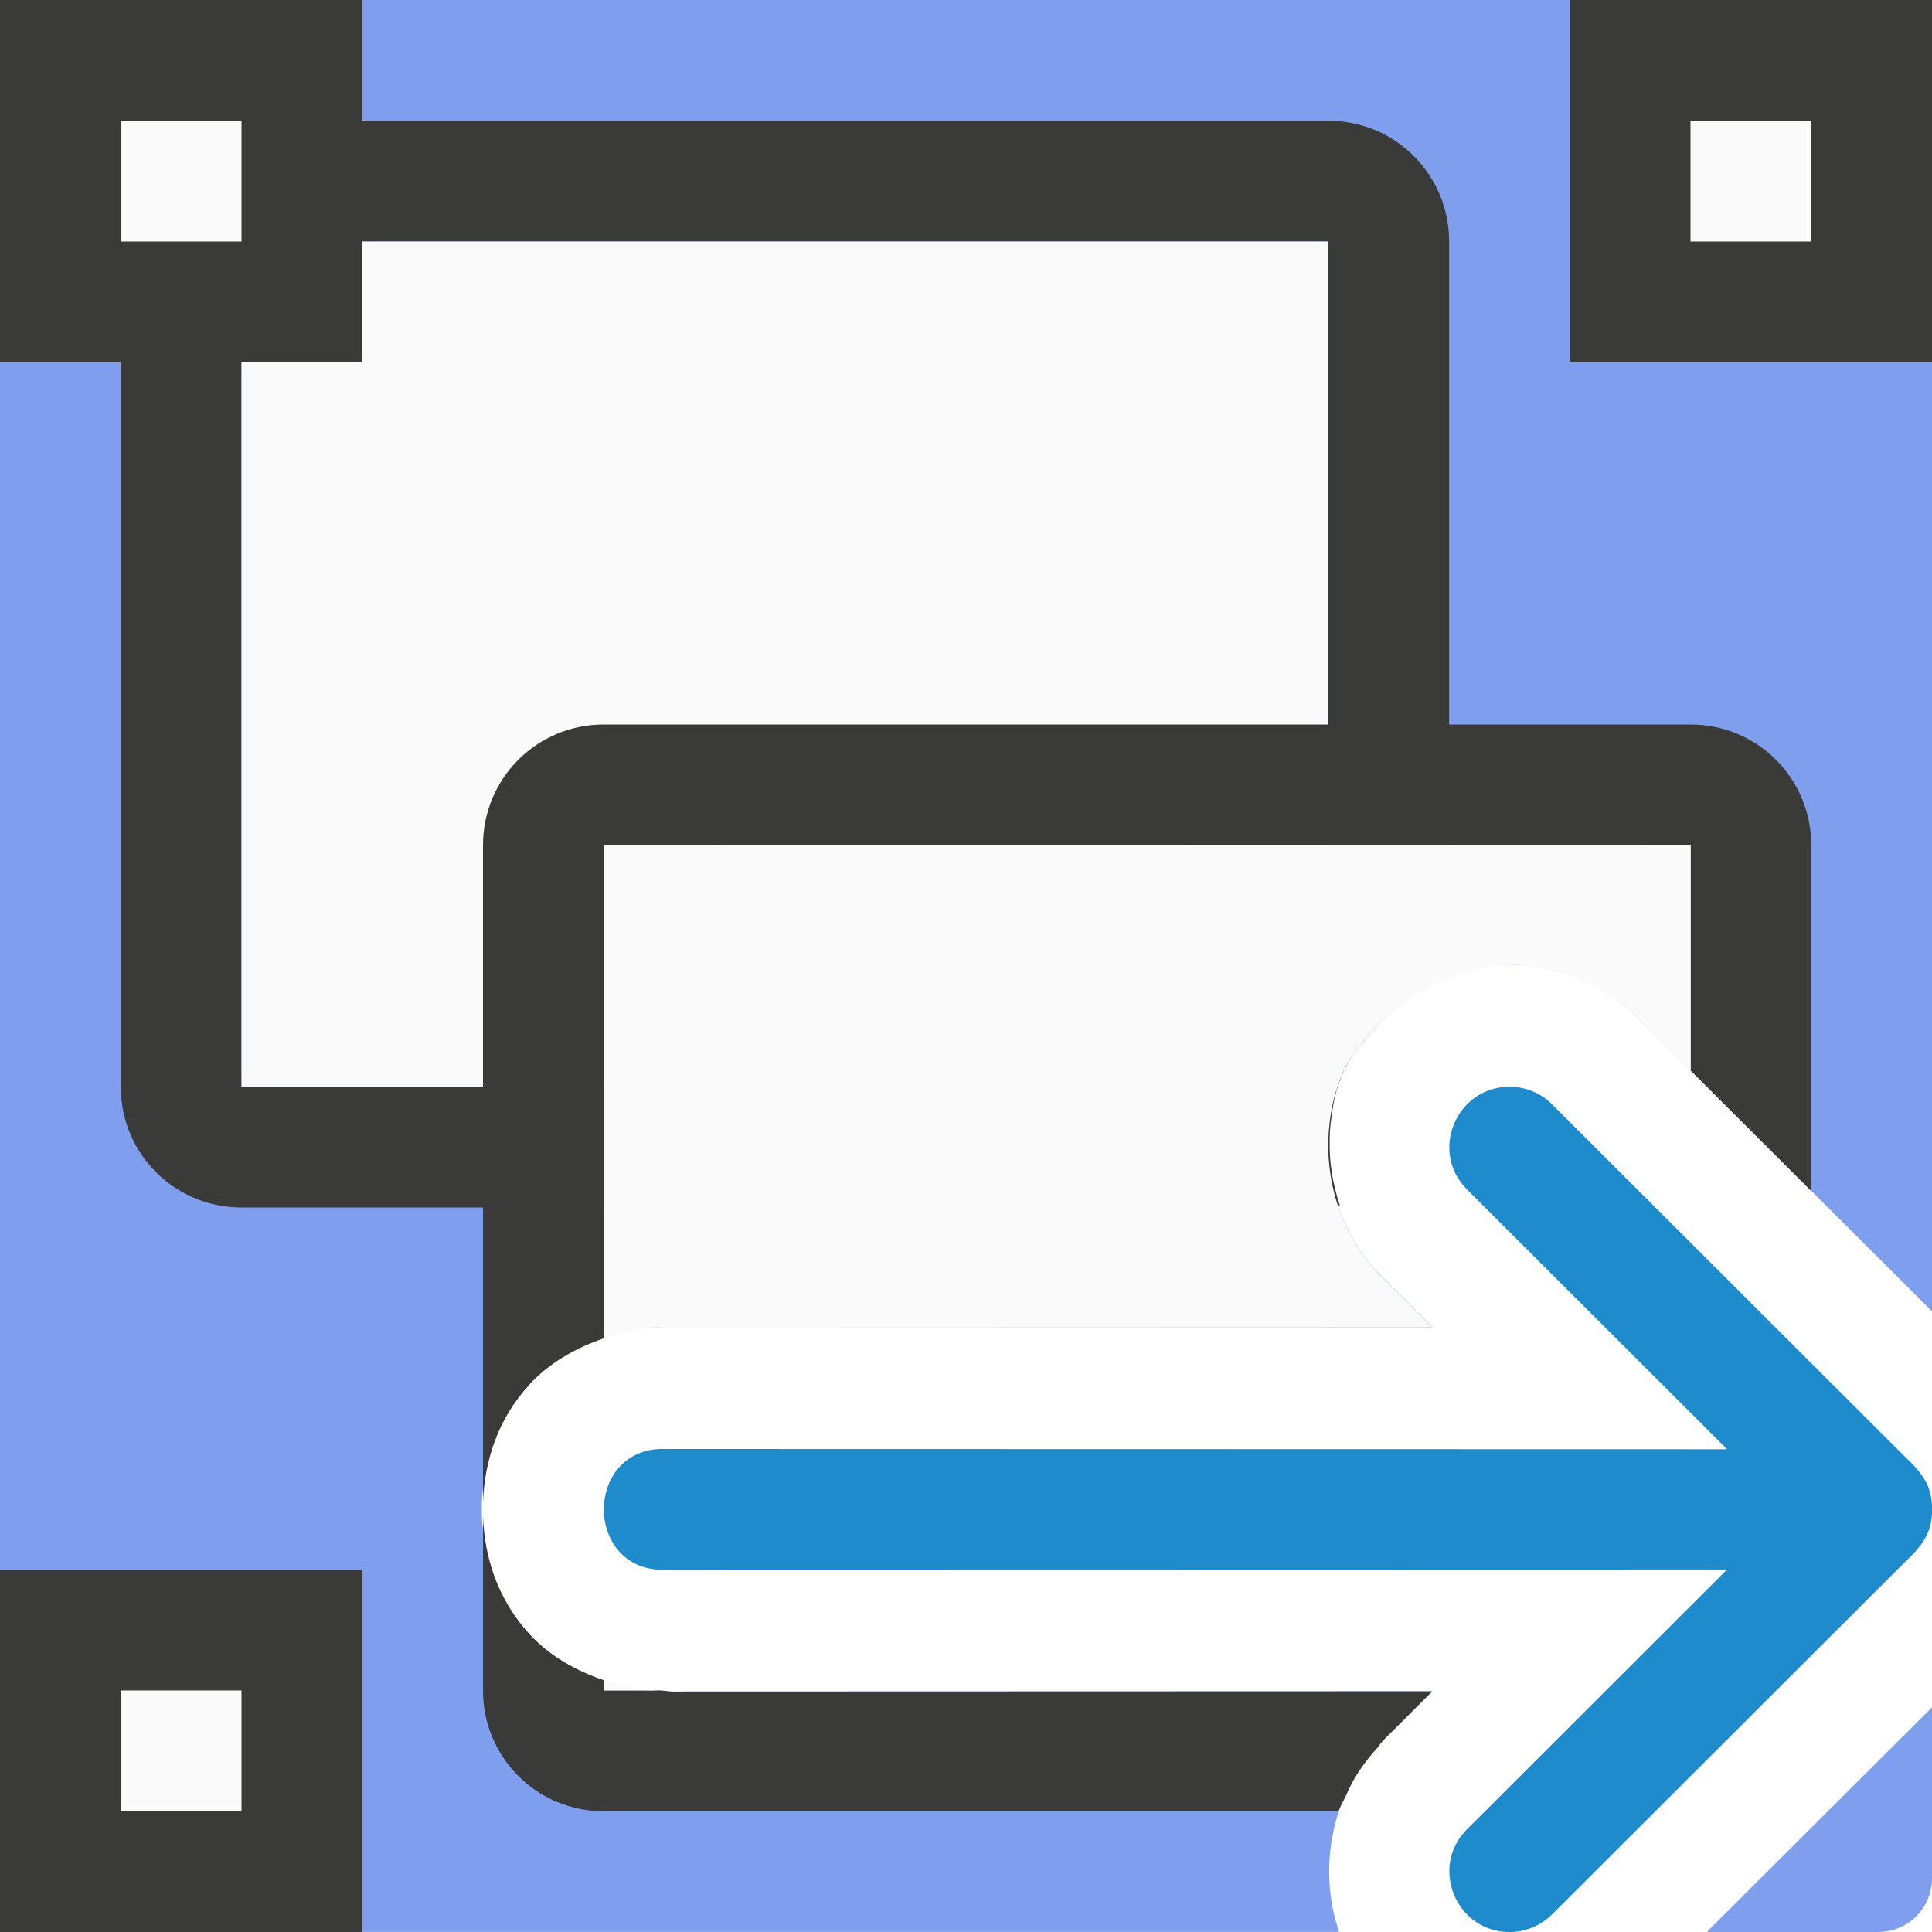
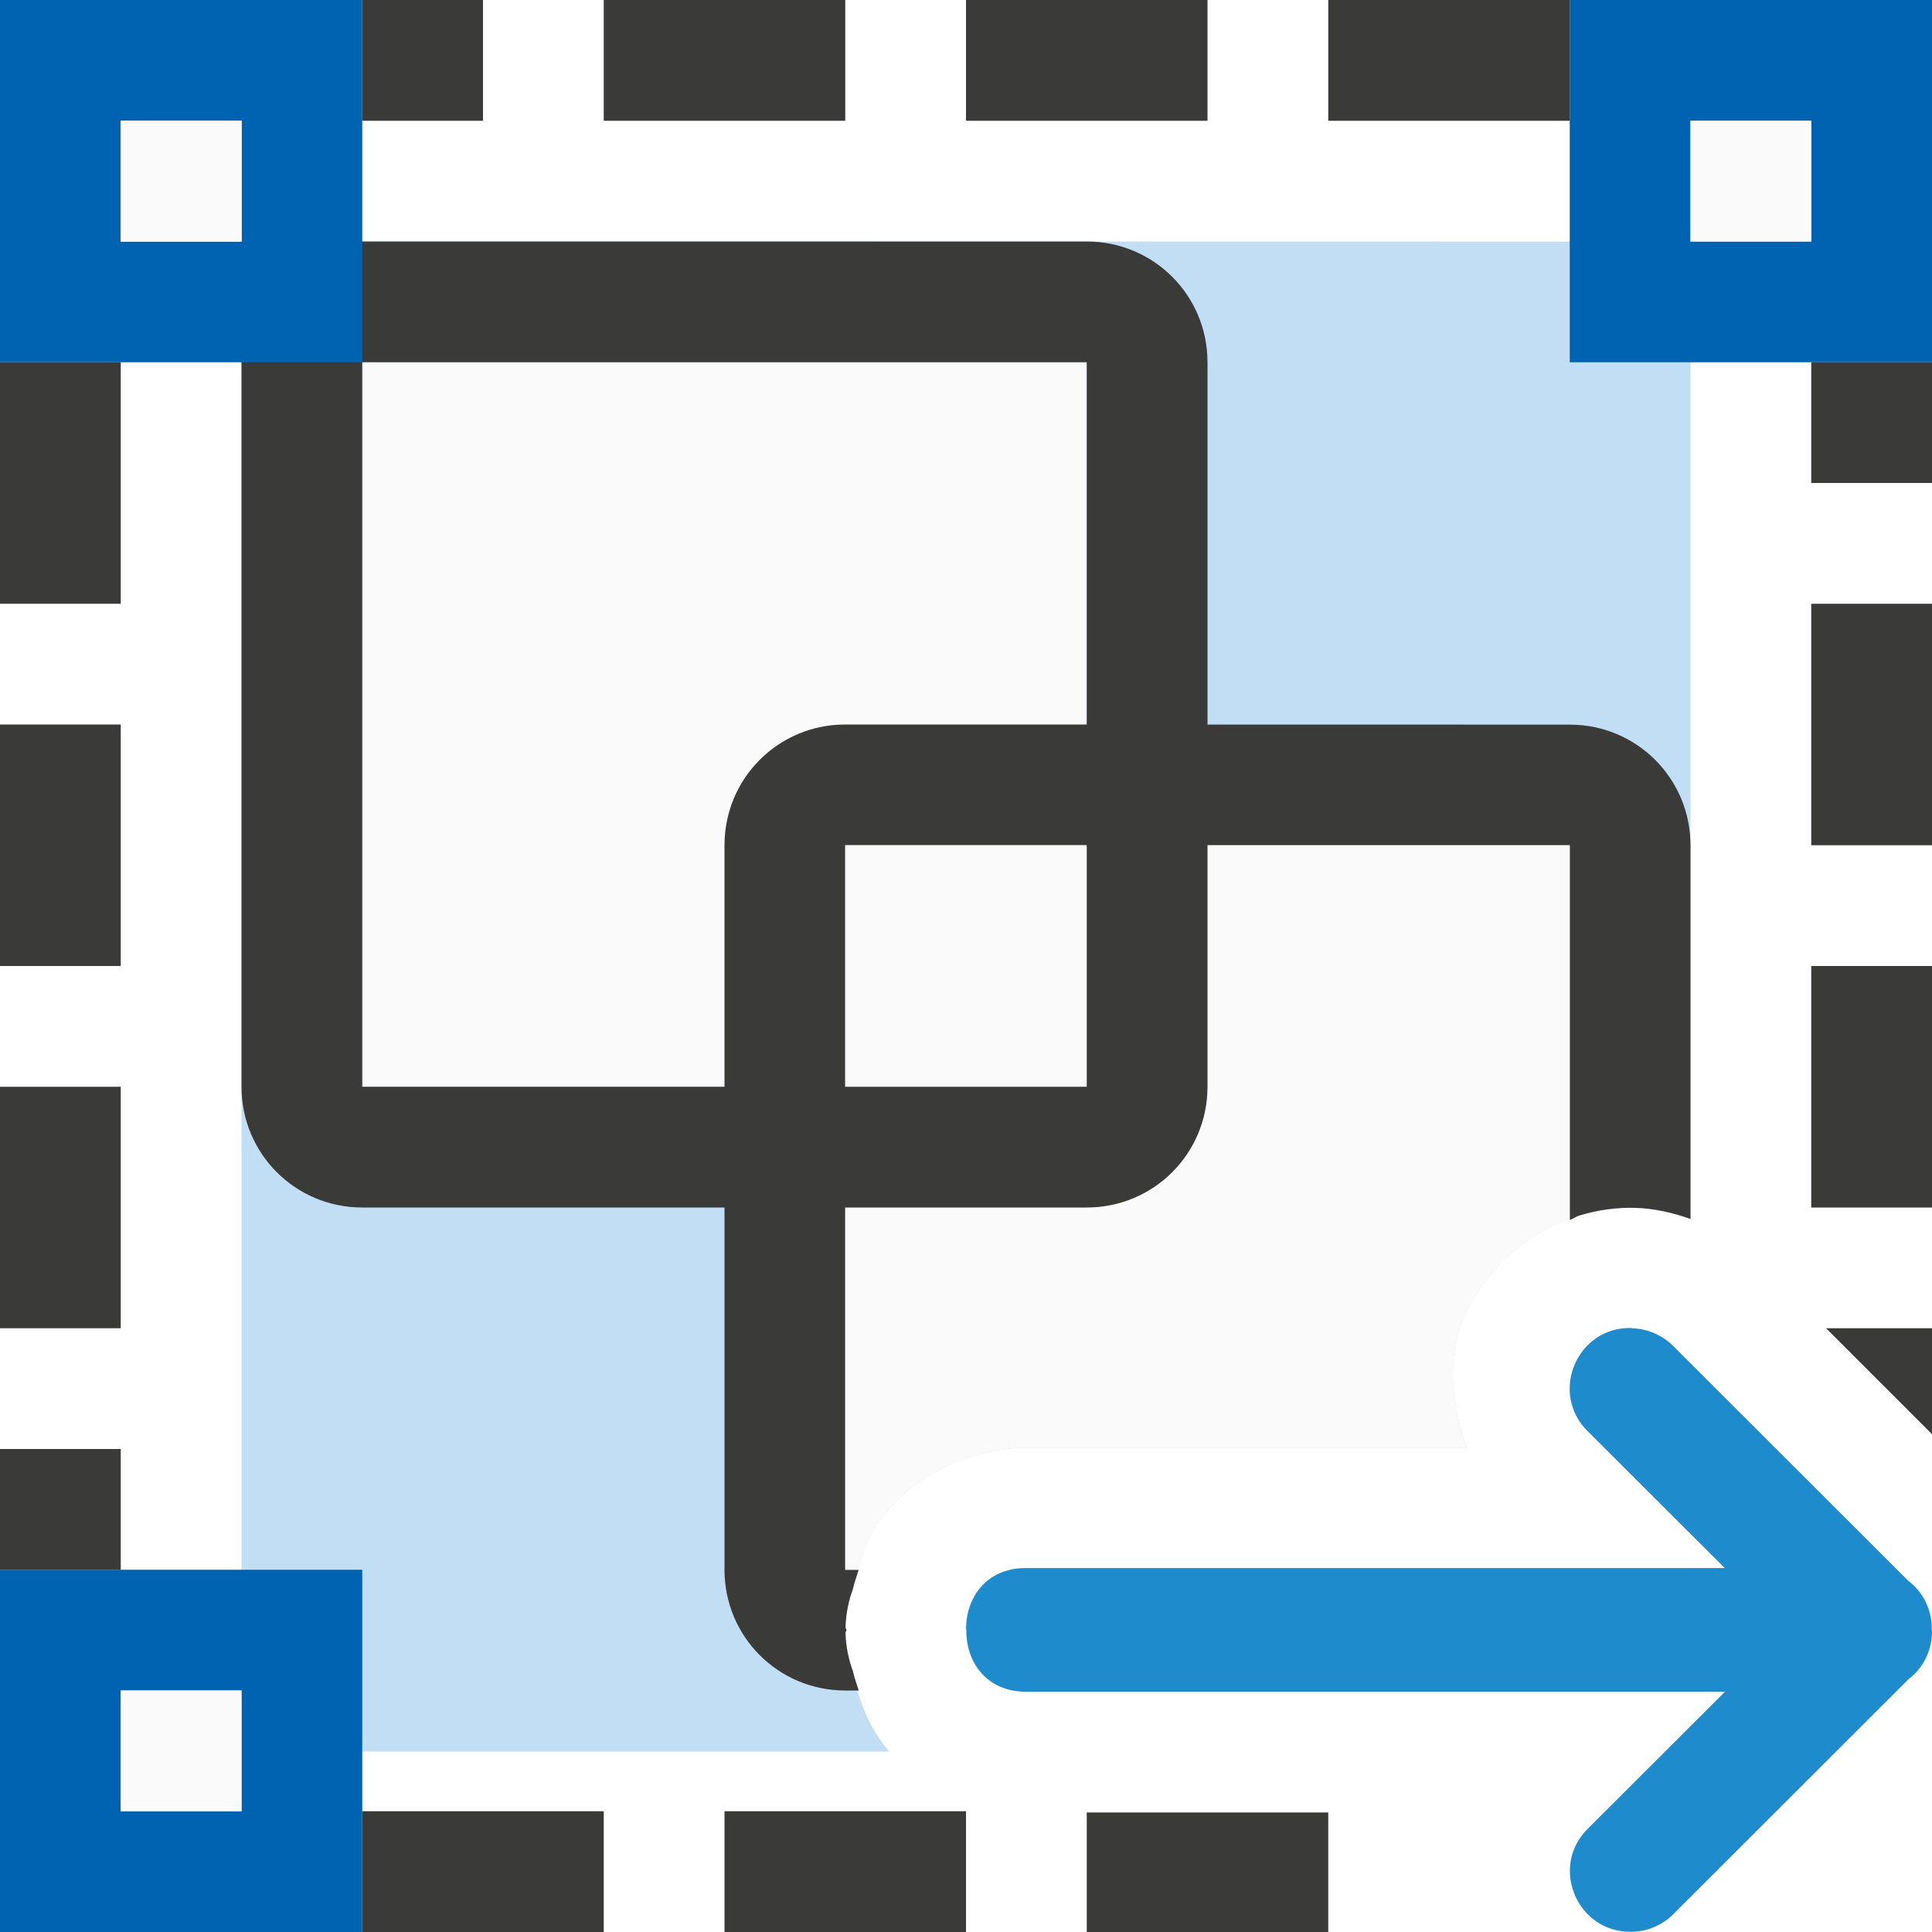
- <svg xmlns="http://www.w3.org/2000/svg" viewBox="0 0 16 16">/&amp;gt;<path d="m.445 0c-.246 0-.445.199-.445.445v15.109c0 .246.199.445.445.445h10.645c-.176-.509-.076-1.156.359-1.58l.412-.412-6.336.002.051-.002c-.432.022-.903-.161-1.188-.469-.284-.308-.398-.682-.398-1.039s.114-.731.398-1.039c.284-.308.755-.491 1.188-.469l-.051-.002 6.336.002-.412-.412c-.459-.447-.557-1.146-.338-1.666s.79-.94 1.43-.924a1.01 1.01 0 0 1 .006 0c.392.012.766.178 1.039.461l2.414 2.41v-10.416c0-.246-.199-.445-.445-.445zm15.555 14.139-1.865 1.861h1.42c.246 0 .445-.199.445-.445z" fill="#0040dd" opacity=".5" />
-   <path d="m2 1c-.554 0-1 .446-1 1v7c0 .554.446 1 1 1h9c.034 0 .063-.013.096-.018-.059-.176-.089-.357-.084-.537-0-.01-0-.021 0-.031.002-.053.006-.104.014-.156.015-.123.039-.243.086-.354.044-.104.108-.197.182-.283.175-.234.419-.422.707-.529v-6.092c0-.554-.446-1-1-1zm0 1h9v7h-9z" fill="#3a3a38" />
-   <path d="m2 2v7h9v-7z" fill="#fafafa" />
-   <g fill="#3a3a38">
-     <path d="m5 6c-.554 0-1 .446-1 1v5.443c.012-.34.12-.691.389-.982.158-.171.376-.297.611-.377v-4.084h9v1.865l1 .998v-2.863c0-.554-.446-1-1-1zm-1 6.557v1.443c0 .554.446 1 1 1h6.084c.016-.042.04-.08.059-.121.02-.046.041-.091.066-.135.056-.098.123-.188.199-.27.016-.017.024-.038.041-.055l.412-.412-6.336.002.051-.002c-.039.002-.079-.007-.119-.008h-.457v-.084c-.235-.08-.453-.206-.611-.377-.269-.292-.377-.642-.389-.982z" />
-     <path d="m0 0h3v3h-3z" />
-     <path d="m13 0h3v3h-3z" />
-     <path d="m0 13h3v3h-3z" />
+ <svg xmlns="http://www.w3.org/2000/svg" viewBox="0 0 16 16">/&amp;amp;amp;gt;<path d="m2.445 2c-.246 0-.445.199-.445.445v5.182 5.928.506c0 .246.199.445.445.445h4.92c-.175-.203-.255-.432-.301-.664a.998.998 0 0 1 -.062-.32c-0-.007.006-.013.008-.02v-.002-.002c-.002-.007-.008-.013-.008-.02a.998.998 0 0 1 .062-.32c.046-.233.126-.462.303-.666h.002c.067-.077.144-.149.23-.211h.002c.087-.062.181-.115.281-.158h.002c.1-.043.204-.077.311-.1h.002c.106-.022.214-.035.32-.033h.002 3.629c-.127-.363-.168-.746-.029-1.074.055-.129.132-.252.227-.363.094-.111.204-.212.328-.295h.002c.124-.083.261-.149.406-.193h.002c.146-.044.301-.067.459-.062h.002.002c.156.005.308.04.453.092v-1.215-5.928-.506c0-.246-.199-.445-.445-.445z" fill="#83beec" opacity=".5" />
+   <path d="m3 3h6v6h-6z" fill="#fafafa" />
+   <path d="m13 0v3h3v-3zm1 1h1v1h-1z" fill="#0063b1" />
+   <path d="m14 1h1v1h-1z" fill="#fafafa" />
+   <path d="m7 6c-.554 0-1 .446-1 1v6c0 .554.446 1 1 1h.111c-.015-.053-.036-.105-.047-.158a.998.998 0 0 1 -.062-.32c-0-.007.006-.013.008-.02v-.002-.002c-.002-.007-.008-.013-.008-.02a.998.998 0 0 1 .062-.32c.011-.054.032-.105.047-.158h-.111v-6h6v3.104c.029-.011.053-.03.082-.039h.002c.146-.044.301-.067.459-.062h.002.002c.156.005.308.04.453.092v-3.094c0-.554-.446-1-1-1z" fill="#3a3a38" />
+   <path d="m0 13v3h3v-3zm1 1h1v1h-1z" fill="#0063b1" />
+   <path d="m7 7v6h.111c.05-.177.12-.351.256-.508h.002c.067-.077.144-.149.23-.211h.002c.087-.062.181-.115.281-.158h.002c.1-.043.204-.077.311-.1h.002c.106-.022.214-.035.32-.033h.002 3.629c-.127-.363-.168-.746-.029-1.074.055-.129.132-.252.227-.363.094-.111.204-.212.328-.295h.002c.099-.066.211-.112.324-.154v-3.104z" fill="#fafafa" />
+   <path d="m1 14h1v1h-1z" fill="#fafafa" />
+   <path d="m3 2c-.554 0-1 .446-1 1v6c0 .554.446 1 1 1h6c.554 0 1-.446 1-1v-6c0-.554-.446-1-1-1zm0 1h6v6h-6z" fill="#3a3a38" />
+   <path d="m0 0v3h3v-3zm1 1h1v1h-1z" fill="#0063b1" />
+   <g fill="#fafafa">
+     <path d="m1 1h1v1h-1z" />
+     <path d="m1 1h1v1h-1z" />
  </g>
-   <g fill="#fafafa">
-     <path d="m5 7v4.084c.085-.029.17-.056.258-.07.007-.001.014-.001.021-.002.08-.014.162-.025.242-.023h6.336l-.408-.408c-.344-.335-.485-.813-.441-1.25 0-.001-0-.001 0-.002.014-.148.048-.292.104-.424.044-.104.108-.197.182-.283.217-.29.541-.504.918-.584a1 1 0 0 1 .299-.049v.006c.008 0.0.015-.002.023-.002.001-0.0.002-.002.004-.002v-.002h.002.002a1 1 0 0 1 .186.025 1 1 0 0 1 .012.002c.32.052.62.2.848.436l.414.414v-1.865zm0 6.916v.084h.457c-.154-.005-.308-.033-.457-.084z" fill="#fafafa" />
-     <path d="m1 1h1v1h-1z" />
-     <path d="m14 1h1v1h-1z" />
-     <path d="m1 14h1v1h-1z" />
-   </g>
-   <path d="m12.516 9c-.454-.012-.687.54-.361.857l2.148 2.145-8.777-.002c-.35-.018-.525.242-.525.5s.175.518.525.5l8.777-.002-2.148 2.145c-.326.317-.093.869.361.857.13-.004.253-.059.344-.152l2.916-2.912c.173-.161.223-.266.225-.436-.002-.169-.051-.275-.225-.436l-2.916-2.912c-.09-.094-.214-.148-.344-.152z" fill="#1e8bcd" fill-rule="evenodd" />
+   <path d="m13.516 11c.13.004.253.058.344.15l1.943 1.941c.134.102.199.256.195.408h.002c.003.152-.061.306-.195.408l-1.943 1.941c-.091.093-.214.147-.344.15-.457.014-.692-.542-.363-.859l1.131-1.129h-5.779c-.343.005-.509-.255-.504-.512h-.002c-.005-.256.16-.517.504-.512h5.779l-1.131-1.129c-.329-.318-.094-.874.363-.859z" fill="#1e8bcd" fill-rule="evenodd" />
+   <path d="m3 0v1h1v-1zm2 0v1h2v-1zm3 0v1h2v-1zm3 0v1h2v-1zm-11 3v2h1v-2zm15 0v1h1v-1zm0 2v2h1v-2zm-15 1v2h1v-2zm15 2v2h1v-2zm-15 1v2h1v-2zm15.123 2 .877.877v-.877zm-15.123 1v1h1v-1zm3 3v1h2v-1zm3 0v1h2v-1zm3 .01v.99h2v-.99z" fill="#3a3a38" />
</svg>
